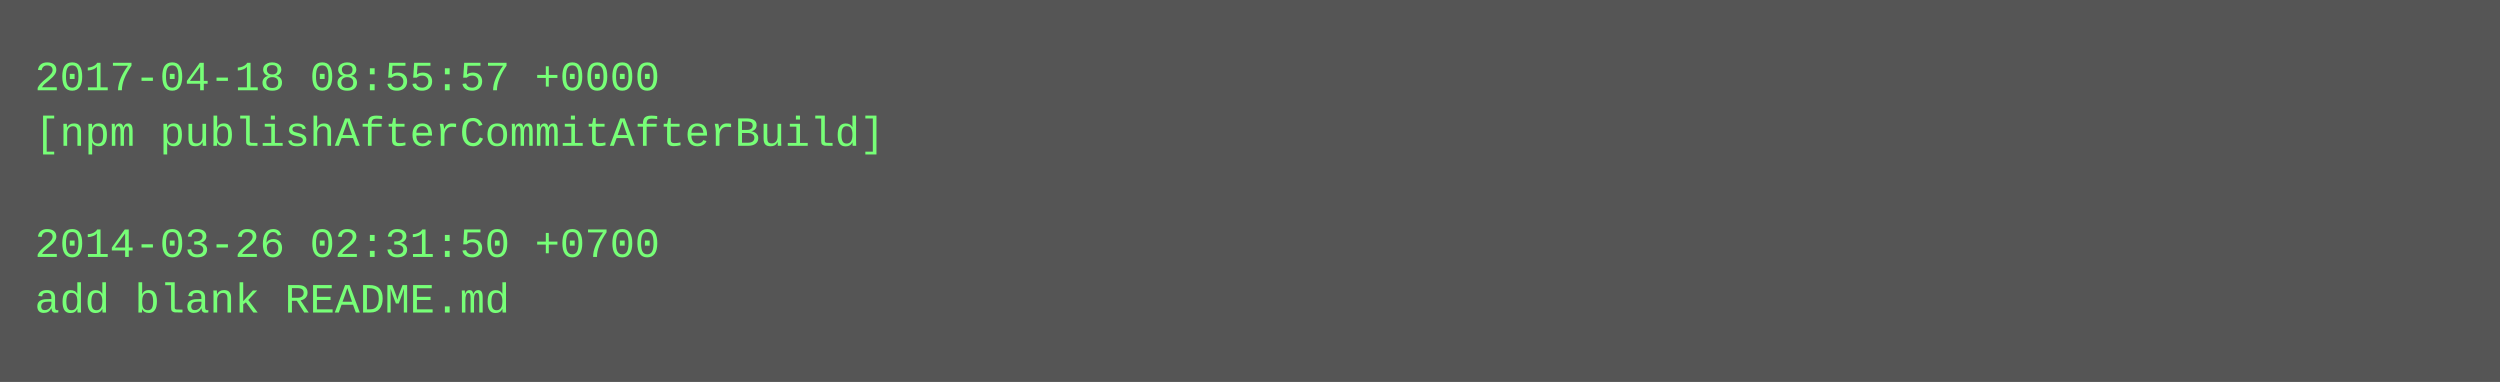
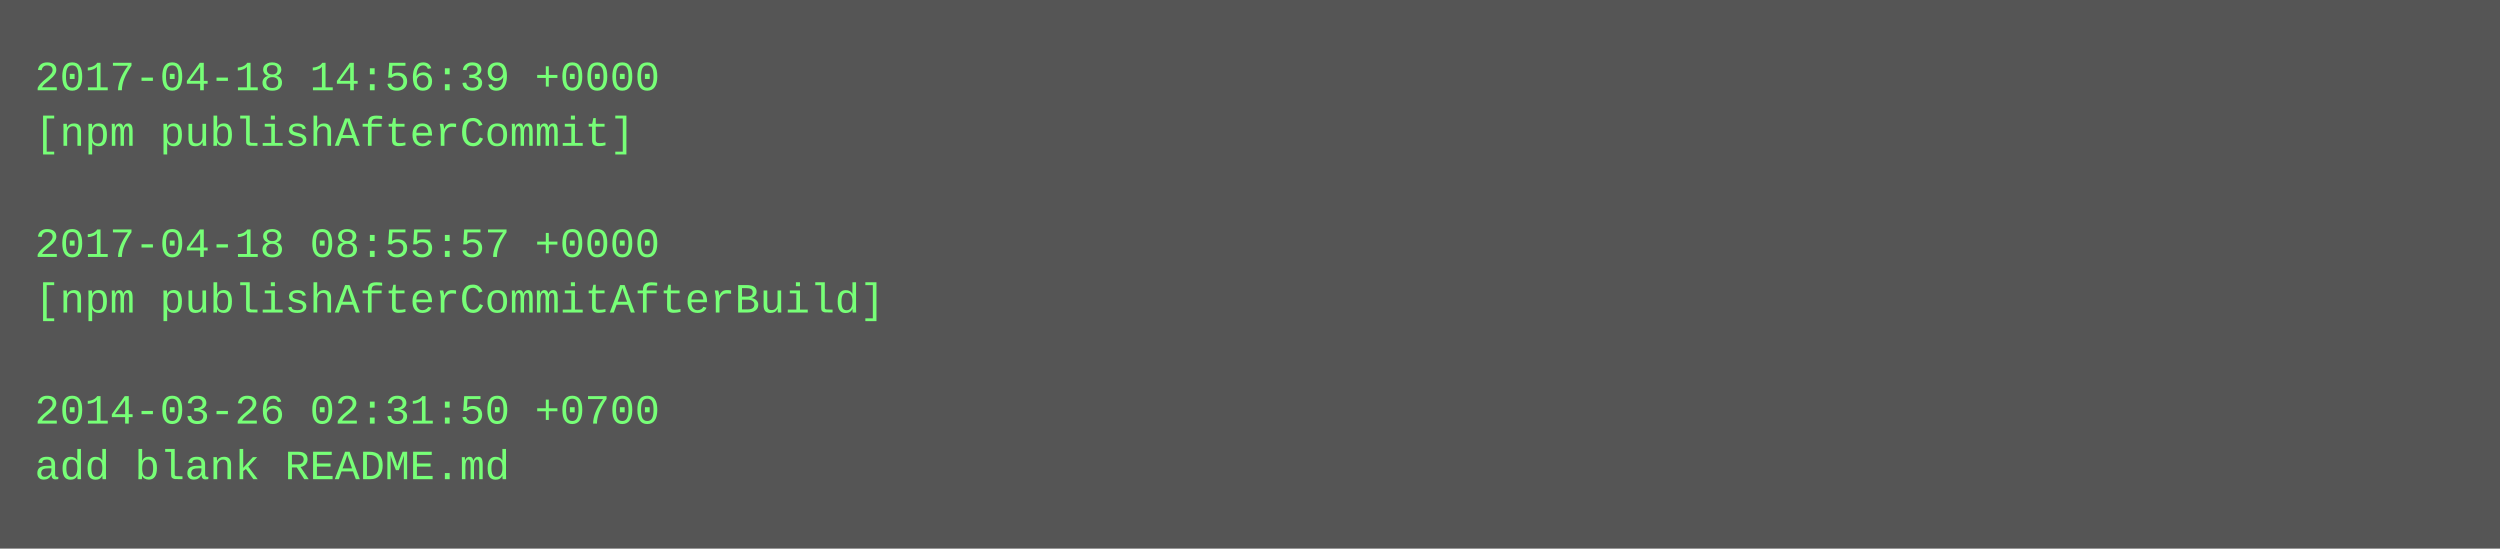
- <svg xmlns="http://www.w3.org/2000/svg" height="110" width="720">
-   <rect height="110" fill="#555" width="720" />
+ <svg xmlns="http://www.w3.org/2000/svg" height="158" width="720">
+   <rect height="158" fill="#555" width="720" />
  <text fill="#7f7" font-family="Courier New" font-size="12" xml:space="preserve">
-     <tspan x="10" y="26">2017-04-18 08:55:57 +0000</tspan>
-     <tspan x="10" y="42">[npm publishAfterCommitAfterBuild]</tspan>
+     <tspan x="10" y="26">2017-04-18 14:56:39 +0000</tspan>
+     <tspan x="10" y="42">[npm publishAfterCommit]</tspan>
    <tspan x="10" y="58" />
-     <tspan x="10" y="74">2014-03-26 02:31:50 +0700</tspan>
-     <tspan x="10" y="90">add blank README.md</tspan>
+     <tspan x="10" y="74">2017-04-18 08:55:57 +0000</tspan>
+     <tspan x="10" y="90">[npm publishAfterCommitAfterBuild]</tspan>
+     <tspan x="10" y="106" />
+     <tspan x="10" y="122">2014-03-26 02:31:50 +0700</tspan>
+     <tspan x="10" y="138">add blank README.md</tspan>
  </text>
</svg>
